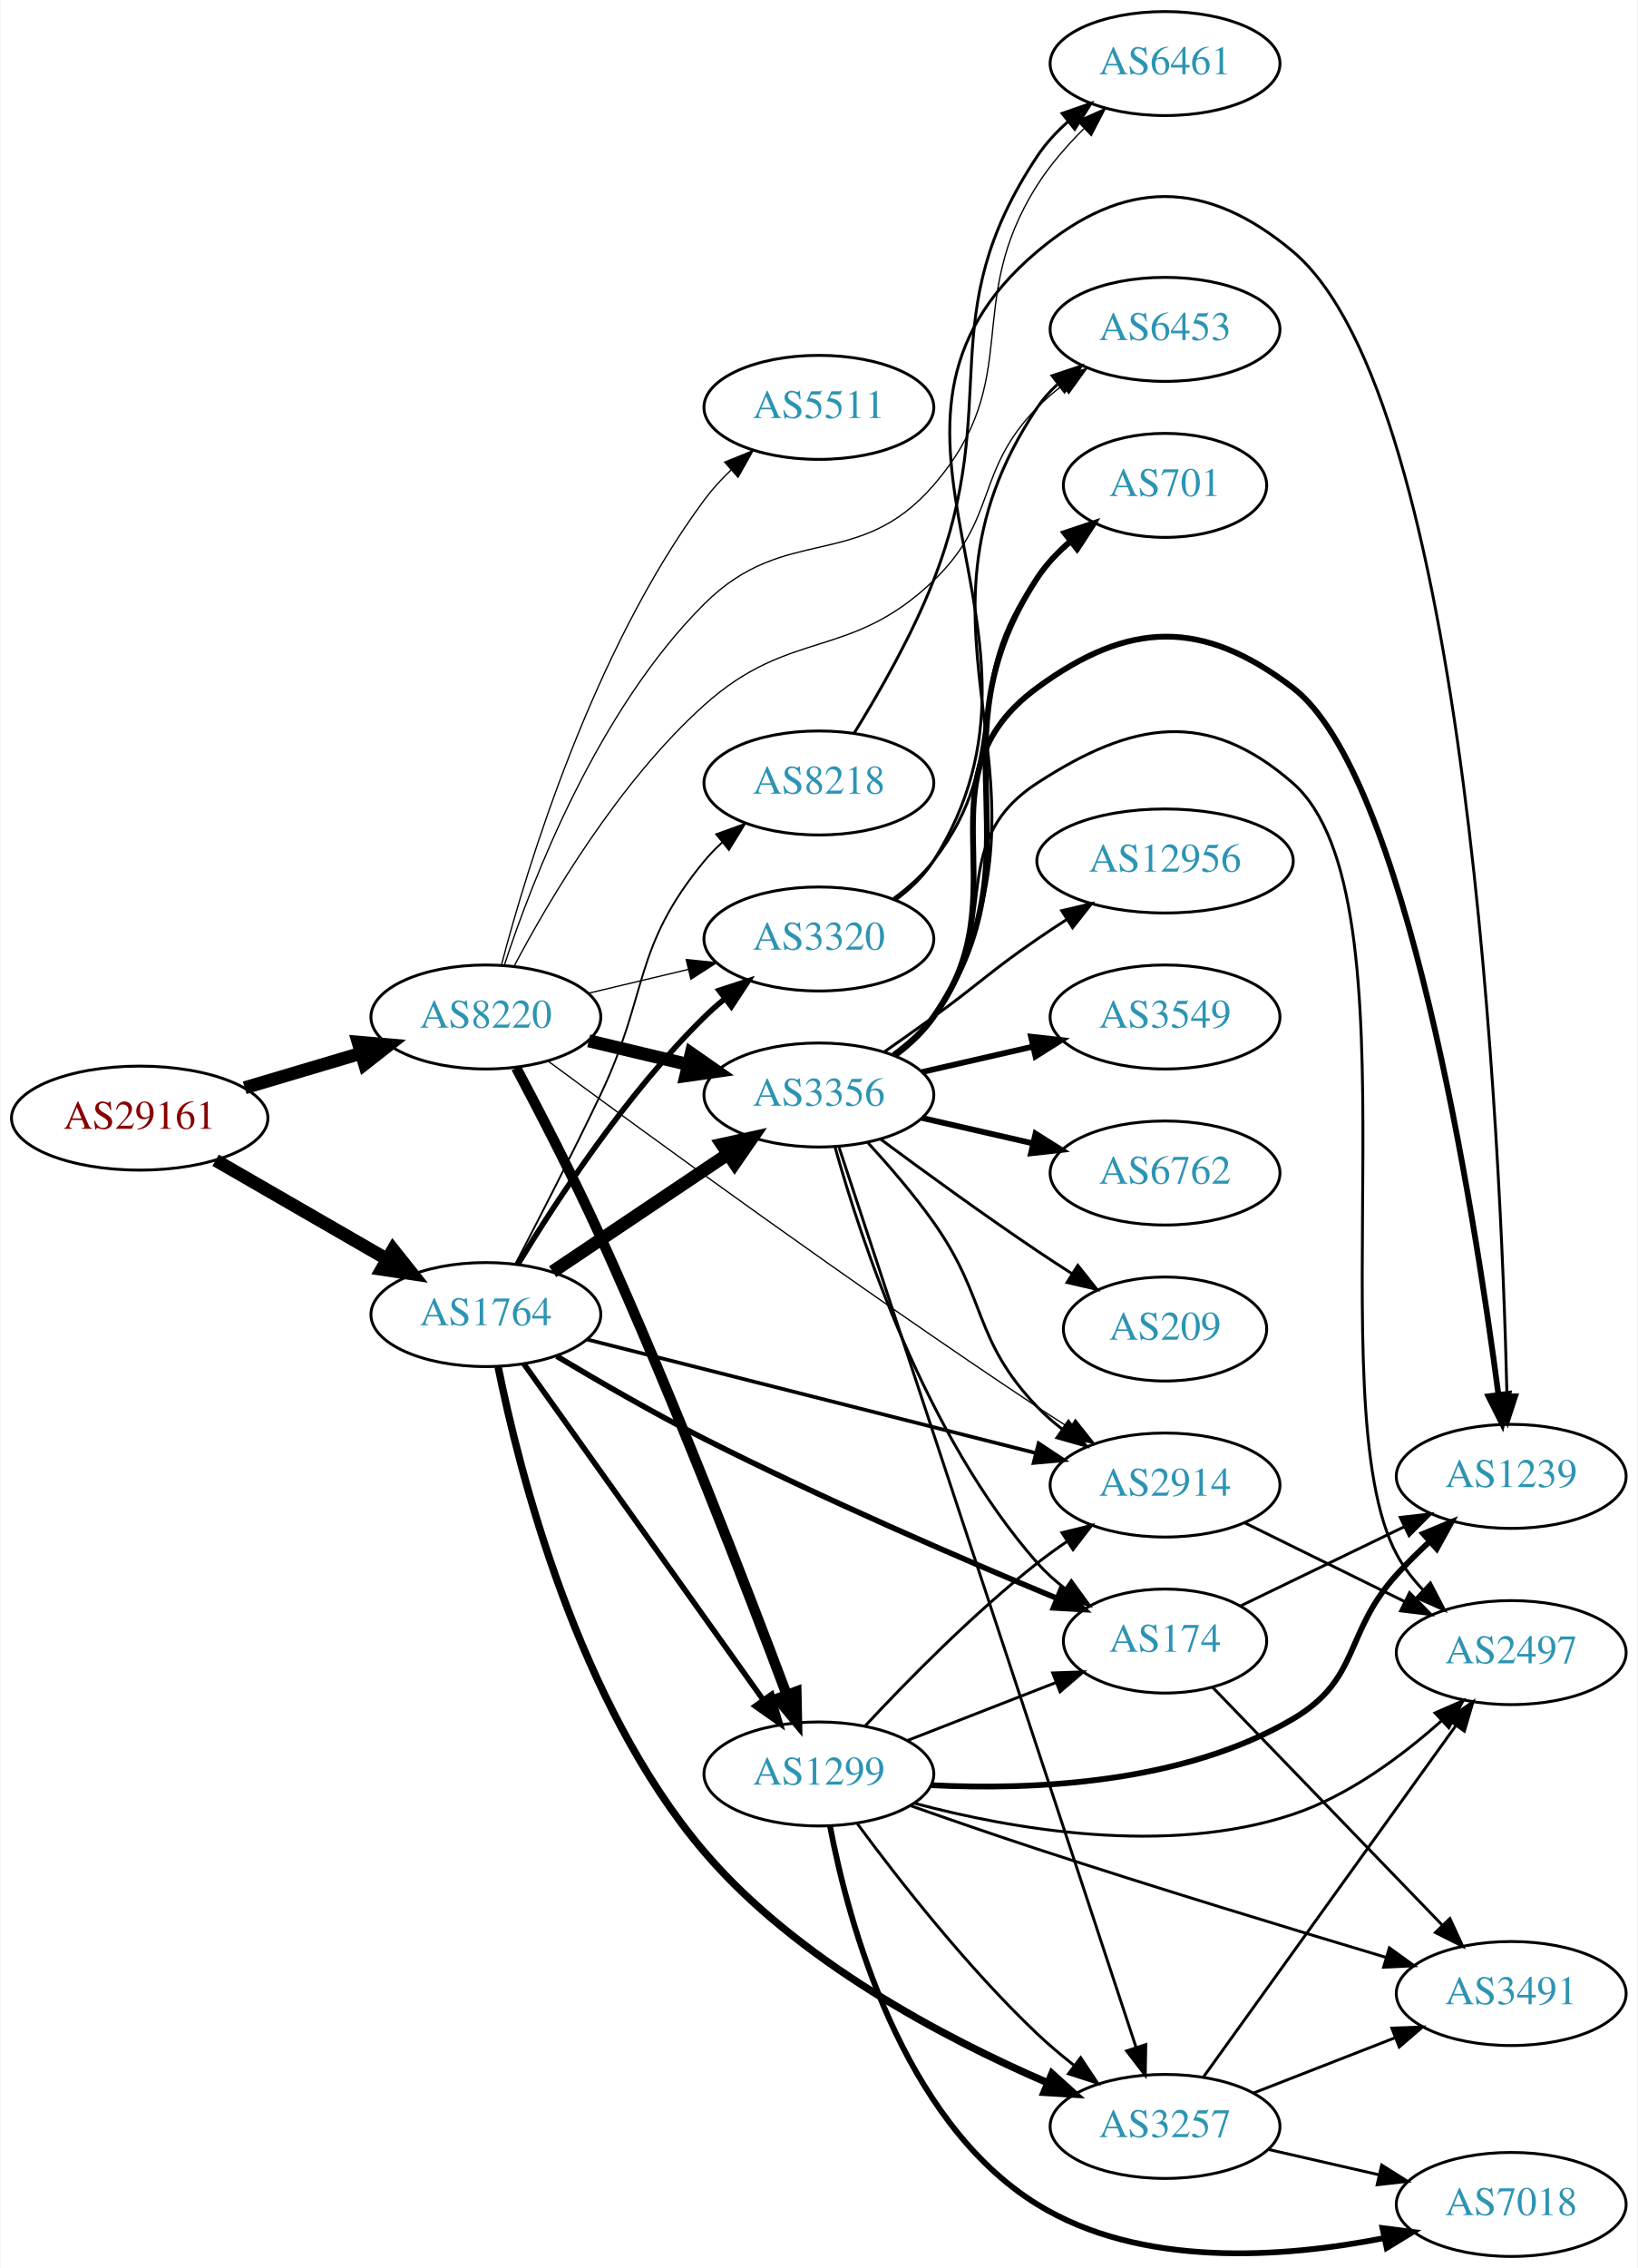
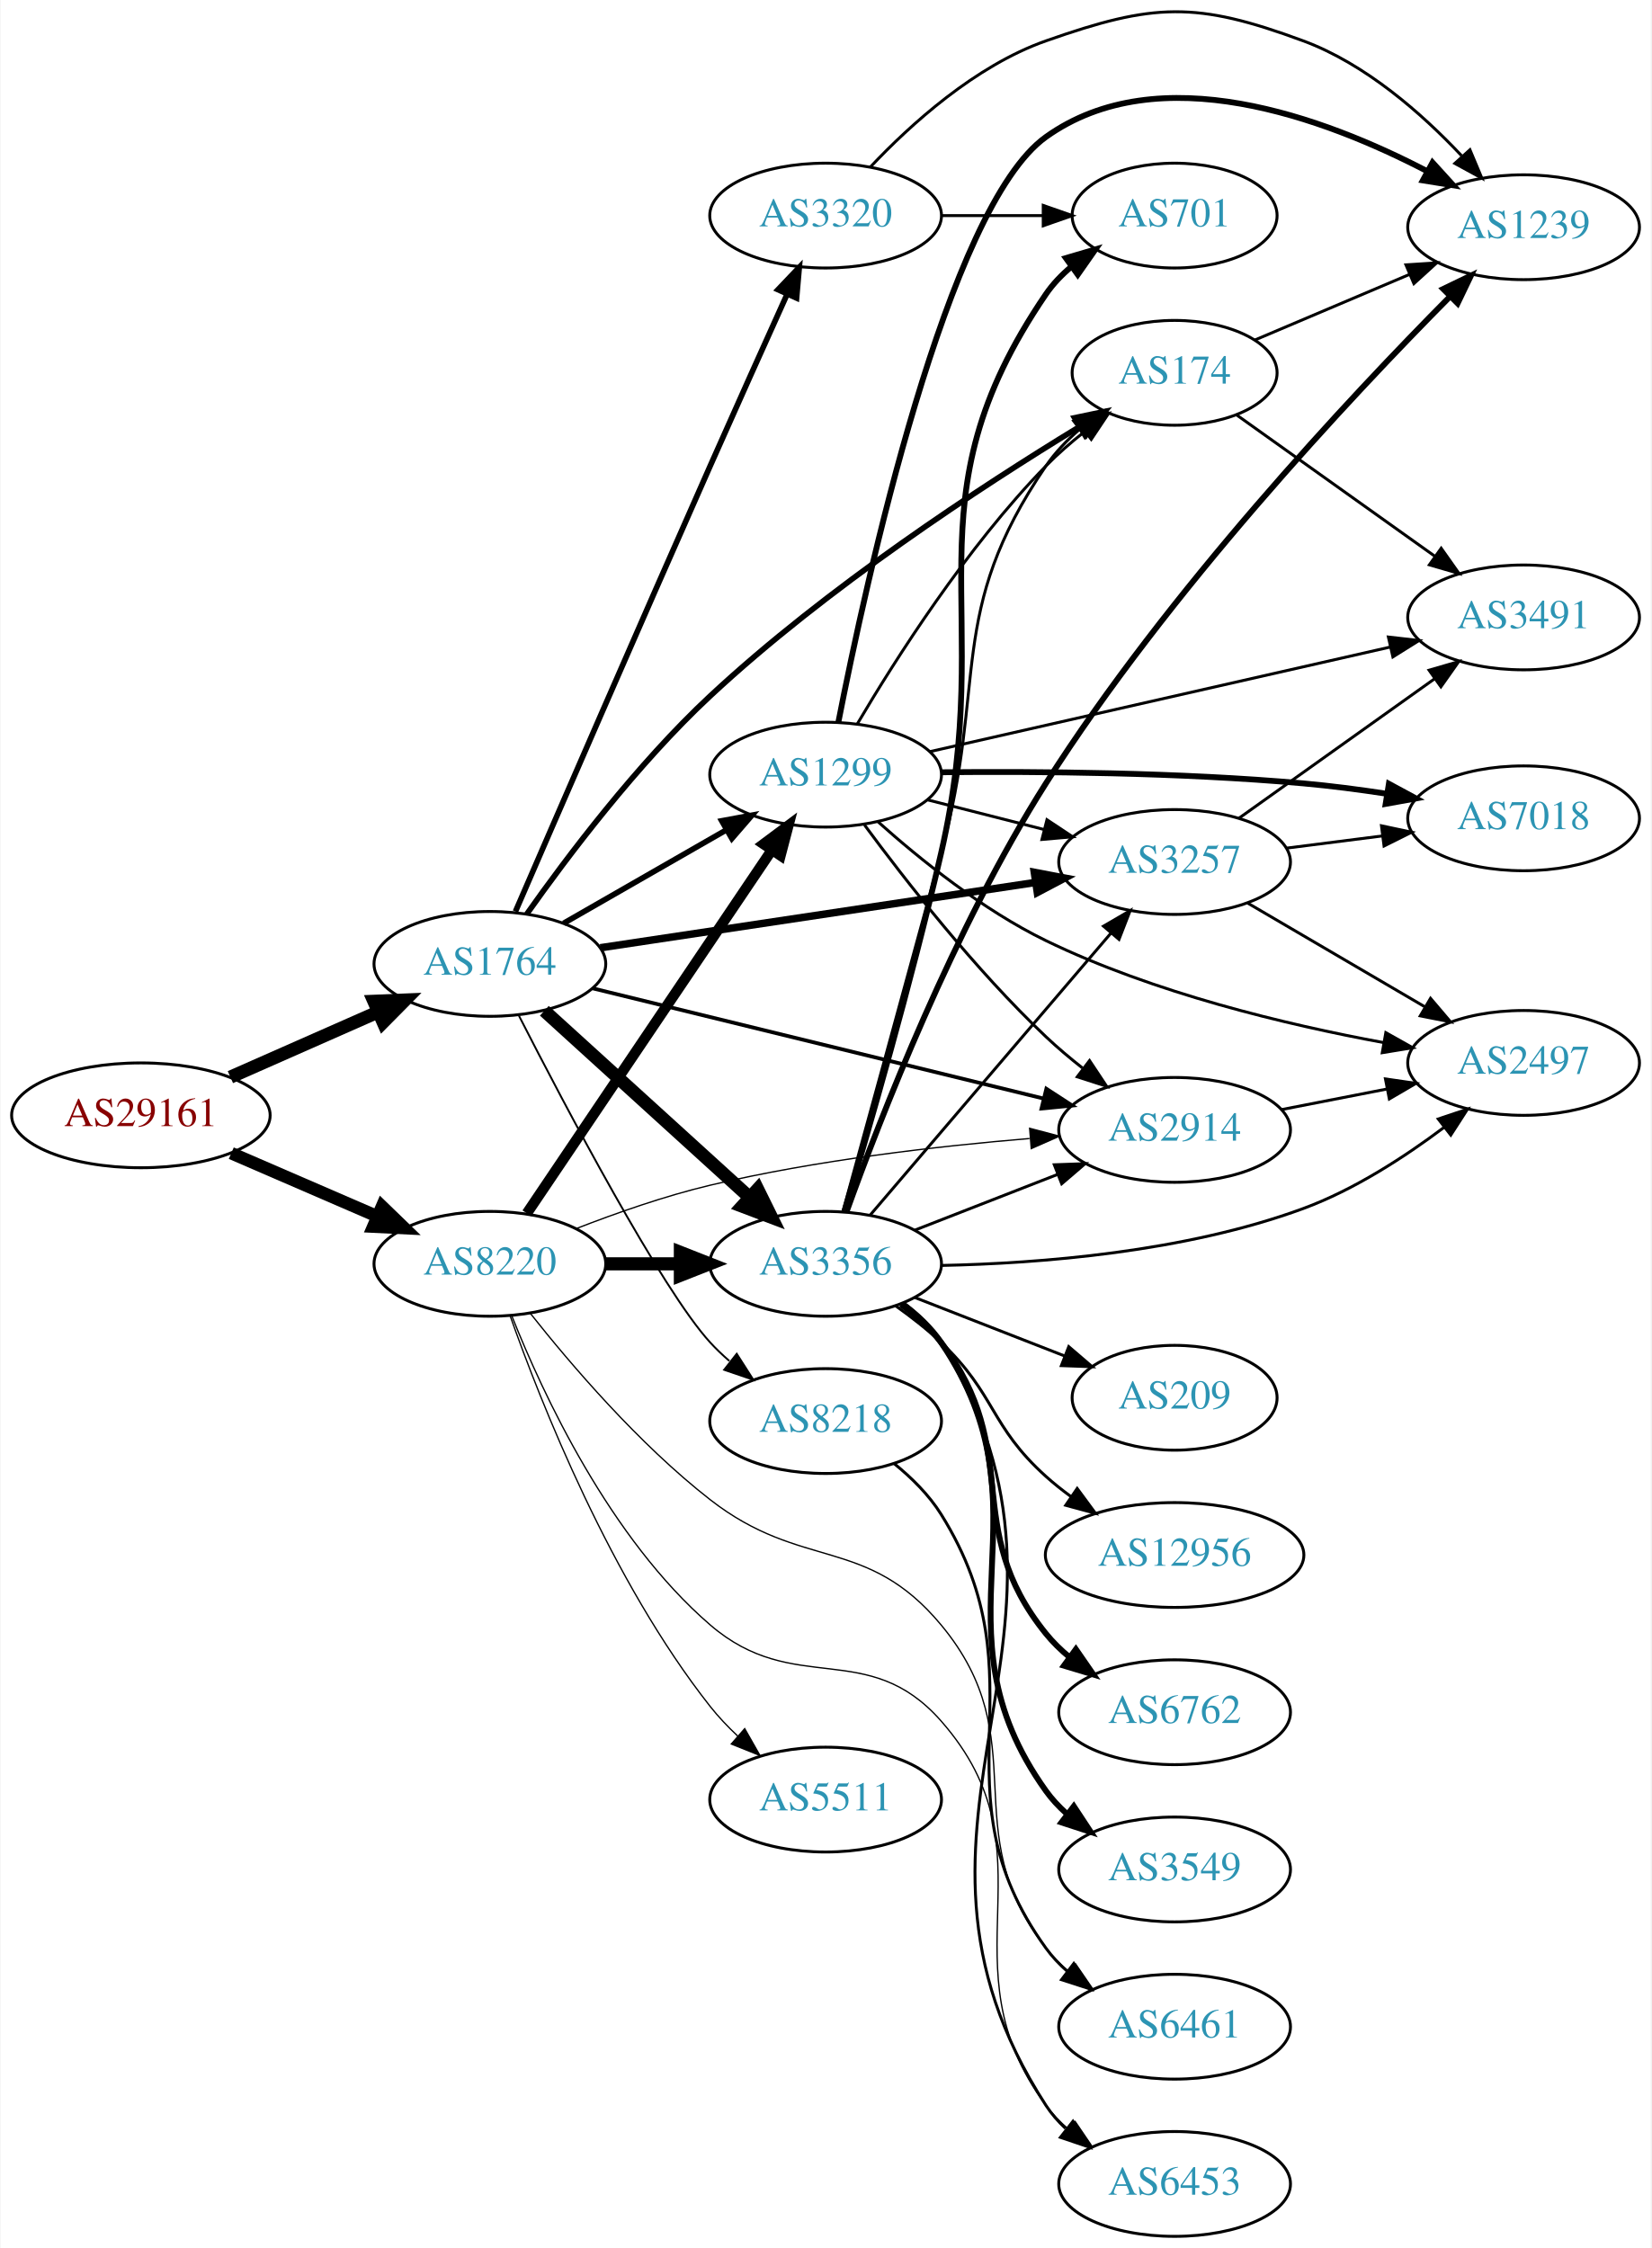
- <svg xmlns="http://www.w3.org/2000/svg" xmlns:xlink="http://www.w3.org/1999/xlink" width="567pt" height="785pt" viewBox="0.00 0.00 566.66 785.00">
-   <g id="graph0" class="graph" transform="scale(1 1) rotate(0) translate(4 781)">
-     <polygon fill="white" stroke="none" points="-4,4 -4,-781 562.663,-781 562.663,4 -4,4" />
+ <svg xmlns="http://www.w3.org/2000/svg" xmlns:xlink="http://www.w3.org/1999/xlink" width="567pt" height="772pt" viewBox="0.00 0.00 566.66 772.04">
+   <g id="graph0" class="graph" transform="scale(1 1) rotate(0) translate(4 768.041)">
+     <polygon fill="white" stroke="none" points="-4,4 -4,-768.041 562.663,-768.041 562.663,4 -4,4" />
    <g id="node1" class="node">
      <g id="a_node1">
        <a xlink:href="/asn/29161" xlink:title="AS29161 ~ Verbund Management Service GmbH [AT]">
-           <ellipse fill="#ffffff" stroke="black" cx="44.196" cy="-394" rx="44.393" ry="18" />
-           <text text-anchor="middle" x="44.196" y="-390.3" font-family="Times,serif" font-size="14.00" fill="#880000">AS29161</text>
+           <ellipse fill="#ffffff" stroke="black" cx="44.196" cy="-385" rx="44.393" ry="18" />
+           <text text-anchor="middle" x="44.196" y="-381.3" font-family="Times,serif" font-size="14.00" fill="#880000">AS29161</text>
        </a>
      </g>
    </g>
    <g id="node2" class="node">
      <g id="a_node2">
        <a xlink:href="/asn/1764" xlink:title="AS1764 ~ NEXTLAYER-AS [AT]">
-           <ellipse fill="#ffffff" stroke="black" cx="164.039" cy="-326" rx="39.794" ry="18" />
-           <text text-anchor="middle" x="164.039" y="-322.3" font-family="Times,serif" font-size="14.00" fill="#2c94b3">AS1764</text>
+           <ellipse fill="#ffffff" stroke="black" cx="164.039" cy="-437" rx="39.794" ry="18" />
+           <text text-anchor="middle" x="164.039" y="-433.3" font-family="Times,serif" font-size="14.00" fill="#2c94b3">AS1764</text>
        </a>
      </g>
    </g>
    <g id="edge1" class="edge">
-       <path fill="none" stroke="black" stroke-width="4.5" d="M70.476,-379.412C87.796,-369.418 110.947,-356.059 129.763,-345.201" />
-       <polygon fill="black" stroke="black" stroke-width="4.5" points="131.914,-348.507 138.607,-340.098 127.978,-341.686 131.914,-348.507" />
+       <path fill="none" stroke="black" stroke-width="4.5" d="M74.933,-398.122C90.322,-404.913 109.265,-413.271 125.637,-420.496" />
+       <polygon fill="black" stroke="black" stroke-width="4.5" points="124.196,-424.164 134.934,-424.598 127.375,-416.959 124.196,-424.164" />
    </g>
    <g id="node3" class="node">
      <g id="a_node3">
        <a xlink:href="/asn/8220" xlink:title="AS8220 ~ COLT [GB]">
-           <ellipse fill="#ffffff" stroke="black" cx="164.039" cy="-429" rx="39.794" ry="18" />
-           <text text-anchor="middle" x="164.039" y="-425.3" font-family="Times,serif" font-size="14.00" fill="#2c94b3">AS8220</text>
+           <ellipse fill="#ffffff" stroke="black" cx="164.039" cy="-334" rx="39.794" ry="18" />
+           <text text-anchor="middle" x="164.039" y="-330.3" font-family="Times,serif" font-size="14.00" fill="#2c94b3">AS8220</text>
        </a>
      </g>
    </g>
    <g id="edge2" class="edge">
-       <path fill="none" stroke="black" stroke-width="4.5" d="M80.553,-404.501C93.195,-408.256 107.569,-412.525 120.737,-416.436" />
-       <polygon fill="black" stroke="black" stroke-width="4.5" points="119.816,-420.27 130.523,-419.343 122.058,-412.721 119.816,-420.27" />
+       <path fill="none" stroke="black" stroke-width="4.304" d="M75.238,-371.999C90.515,-365.387 109.233,-357.286 125.456,-350.265" />
+       <polygon fill="black" stroke="black" stroke-width="4.304" points="126.993,-353.704 134.674,-346.276 124.001,-346.791 126.993,-353.704" />
    </g>
    <g id="node4" class="node">
      <g id="a_node4">
        <a xlink:href="/asn/2914" xlink:title="AS2914 ~ NTT America, Inc. [US]">
-           <ellipse fill="#ffffff" stroke="black" cx="399.174" cy="-267" rx="39.794" ry="18" />
-           <text text-anchor="middle" x="399.174" y="-263.3" font-family="Times,serif" font-size="14.00" fill="#2c94b3">AS2914</text>
+           <ellipse fill="#ffffff" stroke="black" cx="399.174" cy="-380" rx="39.794" ry="18" />
+           <text text-anchor="middle" x="399.174" y="-376.3" font-family="Times,serif" font-size="14.00" fill="#2c94b3">AS2914</text>
        </a>
      </g>
    </g>
    <g id="edge3" class="edge">
-       <path fill="none" stroke="black" stroke-width="1.286" d="M198.939,-317.421C240.032,-307.021 309.364,-289.475 354.444,-278.067" />
-       <polygon fill="black" stroke="black" stroke-width="1.286" points="355.398,-281.436 364.233,-275.589 353.68,-274.65 355.398,-281.436" />
+       <path fill="none" stroke="black" stroke-width="1.286" d="M199.439,-428.589C240.535,-418.542 309.356,-401.716 354.258,-390.737" />
+       <polygon fill="black" stroke="black" stroke-width="1.286" points="355.13,-394.127 364.013,-388.352 353.468,-387.327 355.13,-394.127" />
    </g>
    <g id="node5" class="node">
      <g id="a_node5">
        <a xlink:href="/asn/3356" xlink:title="AS3356 ~ Level 3 Parent, LLC [US]">
-           <ellipse fill="#ffffff" stroke="black" cx="279.332" cy="-402" rx="39.794" ry="18" />
-           <text text-anchor="middle" x="279.332" y="-398.3" font-family="Times,serif" font-size="14.00" fill="#2c94b3">AS3356</text>
+           <ellipse fill="#ffffff" stroke="black" cx="279.332" cy="-334" rx="39.794" ry="18" />
+           <text text-anchor="middle" x="279.332" y="-330.3" font-family="Times,serif" font-size="14.00" fill="#2c94b3">AS3356</text>
        </a>
      </g>
    </g>
    <g id="edge4" class="edge">
-       <path fill="none" stroke="black" stroke-width="4.5" d="M187.152,-340.834C204.463,-352.447 228.732,-368.727 247.88,-381.572" />
-       <polygon fill="black" stroke="black" stroke-width="4.5" points="245.776,-384.902 256.274,-387.203 250.163,-378.363 245.776,-384.902" />
+       <path fill="none" stroke="black" stroke-width="4.5" d="M182.741,-420.906C201.697,-403.672 231.93,-376.186 253.313,-356.745" />
+       <polygon fill="black" stroke="black" stroke-width="4.5" points="256.003,-359.621 260.754,-349.981 250.706,-353.794 256.003,-359.621" />
    </g>
    <g id="node6" class="node">
      <g id="a_node6">
-         <a xlink:href="/asn/3257" xlink:title="AS3257 ~ GTT [DE]">
-           <ellipse fill="#ffffff" stroke="black" cx="399.174" cy="-45" rx="39.794" ry="18" />
-           <text text-anchor="middle" x="399.174" y="-41.3" font-family="Times,serif" font-size="14.00" fill="#2c94b3">AS3257</text>
+         <a xlink:href="/asn/174" xlink:title="AS174 ~ Cogent Communications [US]">
+           <ellipse fill="#ffffff" stroke="black" cx="399.174" cy="-640" rx="35.194" ry="18" />
+           <text text-anchor="middle" x="399.174" y="-636.3" font-family="Times,serif" font-size="14.00" fill="#2c94b3">AS174</text>
        </a>
      </g>
    </g>
    <g id="edge5" class="edge">
-       <path fill="none" stroke="black" stroke-width="2.571" d="M168.289,-307.869C175.494,-272.106 195.765,-191.489 239.685,-140 271.845,-102.297 322.902,-75.504 358.34,-60.183" />
-       <polygon fill="black" stroke="black" stroke-width="2.571" points="360.031,-63.269 367.893,-56.167 357.318,-56.816 360.031,-63.269" />
+       <path fill="none" stroke="black" stroke-width="1.929" d="M176.719,-454.137C190.445,-473.568 214.554,-505.585 239.685,-529 279.674,-566.258 332.852,-600.994 366.301,-621.363" />
+       <polygon fill="black" stroke="black" stroke-width="1.929" points="364.813,-624.553 375.184,-626.718 368.427,-618.558 364.813,-624.553" />
    </g>
    <g id="node7" class="node">
      <g id="a_node7">
        <a xlink:href="/asn/1299" xlink:title="AS1299 ~ Telia Carrier [EU]">
-           <ellipse fill="#ffffff" stroke="black" cx="279.332" cy="-167" rx="39.794" ry="18" />
-           <text text-anchor="middle" x="279.332" y="-163.3" font-family="Times,serif" font-size="14.00" fill="#2c94b3">AS1299</text>
+           <ellipse fill="#ffffff" stroke="black" cx="279.332" cy="-502" rx="39.794" ry="18" />
+           <text text-anchor="middle" x="279.332" y="-498.3" font-family="Times,serif" font-size="14.00" fill="#2c94b3">AS1299</text>
        </a>
      </g>
    </g>
    <g id="edge6" class="edge">
-       <path fill="none" stroke="black" stroke-width="1.929" d="M177.163,-308.984C197.075,-281.039 236.815,-225.266 260.122,-192.556" />
-       <polygon fill="black" stroke="black" stroke-width="1.929" points="262.998,-194.551 265.951,-184.375 257.298,-190.489 262.998,-194.551" />
+       <path fill="none" stroke="black" stroke-width="1.929" d="M189.343,-450.944C205.621,-460.283 227.257,-472.697 245.119,-482.945" />
+       <polygon fill="black" stroke="black" stroke-width="1.929" points="243.652,-486.138 254.068,-488.079 247.136,-480.067 243.652,-486.138" />
    </g>
    <g id="node8" class="node">
      <g id="a_node8">
-         <a xlink:href="/asn/174" xlink:title="AS174 ~ Cogent Communications [US]">
-           <ellipse fill="#ffffff" stroke="black" cx="399.174" cy="-213" rx="35.194" ry="18" />
-           <text text-anchor="middle" x="399.174" y="-209.3" font-family="Times,serif" font-size="14.00" fill="#2c94b3">AS174</text>
+         <a xlink:href="/asn/3257" xlink:title="AS3257 ~ GTT [DE]">
+           <ellipse fill="#ffffff" stroke="black" cx="399.174" cy="-472" rx="39.794" ry="18" />
+           <text text-anchor="middle" x="399.174" y="-468.3" font-family="Times,serif" font-size="14.00" fill="#2c94b3">AS3257</text>
        </a>
      </g>
    </g>
    <g id="edge7" class="edge">
-       <path fill="none" stroke="black" stroke-width="1.929" d="M188.551,-311.593C203.074,-302.912 222.211,-291.86 239.685,-283 280.653,-262.228 329.138,-241.33 361.596,-227.848" />
-       <polygon fill="black" stroke="black" stroke-width="1.929" points="363.222,-230.963 371.128,-223.91 360.549,-224.493 363.222,-230.963" />
+       <path fill="none" stroke="black" stroke-width="2.571" d="M201.98,-442.546C242.394,-448.613 307.268,-458.353 351.253,-464.956" />
+       <polygon fill="black" stroke="black" stroke-width="2.571" points="350.997,-468.457 361.406,-466.48 352.036,-461.534 350.997,-468.457" />
    </g>
    <g id="node9" class="node">
      <g id="a_node9">
-         <a xlink:href="/asn/3320" xlink:title="AS3320 ~ DTAG [DE]">
-           <ellipse fill="#ffffff" stroke="black" cx="279.332" cy="-456" rx="39.794" ry="18" />
-           <text text-anchor="middle" x="279.332" y="-452.3" font-family="Times,serif" font-size="14.00" fill="#2c94b3">AS3320</text>
+         <a xlink:href="/asn/8218" xlink:title="AS8218 ~ legacy Neotelecoms [FR]">
+           <ellipse fill="#ffffff" stroke="black" cx="279.332" cy="-280" rx="39.794" ry="18" />
+           <text text-anchor="middle" x="279.332" y="-276.3" font-family="Times,serif" font-size="14.00" fill="#2c94b3">AS8218</text>
        </a>
      </g>
    </g>
    <g id="edge8" class="edge">
-       <path fill="none" stroke="black" stroke-width="1.929" d="M175.125,-343.391C188.21,-365.031 212.594,-402.374 239.685,-429 241.819,-431.098 244.132,-433.147 246.529,-435.119" />
-       <polygon fill="black" stroke="black" stroke-width="1.929" points="244.793,-438.197 254.866,-441.483 249.041,-432.633 244.793,-438.197" />
+       <path fill="none" stroke="black" stroke-width="0.643" d="M174.037,-419.17C189.96,-388.014 222.994,-325.24 239.685,-307 241.705,-304.792 243.937,-302.665 246.278,-300.639" />
+       <polygon fill="black" stroke="black" stroke-width="0.643" points="248.807,-303.104 254.513,-294.177 244.485,-297.597 248.807,-303.104" />
    </g>
    <g id="node10" class="node">
      <g id="a_node10">
-         <a xlink:href="/asn/8218" xlink:title="AS8218 ~ legacy Neotelecoms [FR]">
-           <ellipse fill="#ffffff" stroke="black" cx="279.332" cy="-510" rx="39.794" ry="18" />
-           <text text-anchor="middle" x="279.332" y="-506.3" font-family="Times,serif" font-size="14.00" fill="#2c94b3">AS8218</text>
+         <a xlink:href="/asn/3320" xlink:title="AS3320 ~ DTAG [DE]">
+           <ellipse fill="#ffffff" stroke="black" cx="279.332" cy="-694" rx="39.794" ry="18" />
+           <text text-anchor="middle" x="279.332" y="-690.3" font-family="Times,serif" font-size="14.00" fill="#2c94b3">AS3320</text>
        </a>
      </g>
    </g>
    <g id="edge9" class="edge">
-       <path fill="none" stroke="black" stroke-width="0.643" d="M174.361,-343.683C182.358,-359.003 194.077,-381.819 203.685,-402 220.619,-437.57 214.621,-452.606 239.685,-483 241.54,-485.25 243.627,-487.396 245.846,-489.424" />
-       <polygon fill="black" stroke="black" stroke-width="0.643" points="243.782,-492.256 253.751,-495.844 248.195,-486.823 243.782,-492.256" />
+       <path fill="none" stroke="black" stroke-width="1.929" d="M172.821,-455C186.325,-486.198 215.022,-552.319 239.685,-608 248.441,-627.767 258.449,-650.029 266.087,-666.95" />
+       <polygon fill="black" stroke="black" stroke-width="1.929" points="262.975,-668.564 270.282,-676.236 269.354,-665.682 262.975,-668.564" />
    </g>
    <g id="edge41" class="edge">
-       <path fill="none" stroke="black" stroke-width="0.45" d="M185.531,-413.772C220.028,-388.29 292.096,-335.698 354.978,-294 358.544,-291.636 362.304,-289.201 366.058,-286.806" />
-       <polygon fill="black" stroke="black" stroke-width="0.45" points="368.124,-289.642 374.713,-281.345 364.388,-283.722 368.124,-289.642" />
+       <path fill="none" stroke="black" stroke-width="0.45" d="M193.64,-346.078C207.347,-351.416 224.132,-357.306 239.685,-361 275.9,-369.601 317.742,-374.407 349.337,-377.033" />
+       <polygon fill="black" stroke="black" stroke-width="0.45" points="349.393,-380.548 359.636,-377.842 349.941,-373.569 349.393,-380.548" />
+     </g>
+     <g id="edge37" class="edge">
+       <path fill="none" stroke="black" stroke-width="4.5" d="M203.711,-334C211.914,-334 220.678,-334 229.21,-334" />
+       <polygon fill="black" stroke="black" stroke-width="4.5" points="229.449,-337.938 239.449,-334 229.449,-330.063 229.449,-337.938" />
    </g>
    <g id="edge39" class="edge">
-       <path fill="none" stroke="black" stroke-width="4.5" d="M199.646,-420.752C210.517,-418.162 222.671,-415.265 234.114,-412.538" />
-       <polygon fill="black" stroke="black" stroke-width="4.5" points="235.122,-416.346 243.936,-410.197 233.296,-408.685 235.122,-416.346" />
-     </g>
-     <g id="edge40" class="edge">
-       <path fill="none" stroke="black" stroke-width="3.6" d="M174.548,-411.404C182.662,-396.138 194.448,-373.354 203.685,-353 228.856,-297.538 254.504,-230.961 268.209,-194.399" />
-       <polygon fill="black" stroke="black" stroke-width="3.6" points="271.531,-195.51 271.748,-184.917 264.972,-193.062 271.531,-195.51" />
-     </g>
-     <g id="edge43" class="edge">
-       <path fill="none" stroke="black" stroke-width="0.45" d="M199.646,-437.248C210.517,-439.838 222.671,-442.735 234.114,-445.462" />
-       <polygon fill="black" stroke="black" stroke-width="0.45" points="233.397,-448.889 243.936,-447.803 235.02,-442.08 233.397,-448.889" />
-     </g>
-     <g id="node14" class="node">
-       <g id="a_node14">
+       <path fill="none" stroke="black" stroke-width="3.6" d="M176.736,-351.346C196.665,-380.898 237.309,-441.168 260.698,-475.852" />
+       <polygon fill="black" stroke="black" stroke-width="3.6" points="258.035,-478.162 266.528,-484.496 263.839,-474.249 258.035,-478.162" />
+     </g>
+     <g id="node15" class="node">
+       <g id="a_node15">
        <a xlink:href="/asn/6453" xlink:title="AS6453 ~ TATA COMMUNICATIONS (AMERICA) INC [US]">
-           <ellipse fill="#ffffff" stroke="black" cx="399.174" cy="-667" rx="39.794" ry="18" />
-           <text text-anchor="middle" x="399.174" y="-663.3" font-family="Times,serif" font-size="14.00" fill="#2c94b3">AS6453</text>
+           <ellipse fill="#ffffff" stroke="black" cx="399.174" cy="-18" rx="39.794" ry="18" />
+           <text text-anchor="middle" x="399.174" y="-14.3" font-family="Times,serif" font-size="14.00" fill="#2c94b3">AS6453</text>
        </a>
      </g>
    </g>
    <g id="edge38" class="edge">
-       <path fill="none" stroke="black" stroke-width="0.45" d="M173.814,-446.593C186.018,-469.671 210.001,-510.357 239.685,-537 269.52,-563.778 290.02,-552.276 318.978,-580 341.441,-601.506 333.189,-617.811 354.978,-640 357.611,-642.682 360.561,-645.217 363.649,-647.581" />
-       <polygon fill="black" stroke="black" stroke-width="0.45" points="361.821,-650.573 372.026,-653.42 365.824,-644.83 361.821,-650.573" />
+       <path fill="none" stroke="black" stroke-width="0.45" d="M171.637,-315.955C182.189,-289.391 205.243,-239.703 239.685,-210 268.592,-185.071 293.77,-205.664 318.978,-177 359.136,-131.337 318.702,-93.804 354.978,-45 357.22,-41.983 359.909,-39.224 362.833,-36.72" />
+       <polygon fill="black" stroke="black" stroke-width="0.45" points="365.028,-39.45 370.981,-30.686 360.862,-33.825 365.028,-39.45" />
    </g>
    <g id="node21" class="node">
      <g id="a_node21">
        <a xlink:href="/asn/6461" xlink:title="AS6461 ~ Zayo Bandwidth [US]">
-           <ellipse fill="#ffffff" stroke="black" cx="399.174" cy="-759" rx="39.794" ry="18" />
-           <text text-anchor="middle" x="399.174" y="-755.3" font-family="Times,serif" font-size="14.00" fill="#2c94b3">AS6461</text>
+           <ellipse fill="#ffffff" stroke="black" cx="399.174" cy="-72" rx="39.794" ry="18" />
+           <text text-anchor="middle" x="399.174" y="-68.3" font-family="Times,serif" font-size="14.00" fill="#2c94b3">AS6461</text>
        </a>
      </g>
    </g>
    <g id="edge42" class="edge">
-       <path fill="none" stroke="black" stroke-width="0.45" d="M170.452,-446.983C180.098,-476.407 202.781,-535.239 239.685,-572 267.793,-599.999 293.015,-583.002 318.978,-613 350.988,-649.985 328.734,-675.724 354.978,-717 359.398,-723.951 365.186,-730.6 371.082,-736.475" />
-       <polygon fill="black" stroke="black" stroke-width="0.45" points="368.832,-739.164 378.514,-743.467 373.629,-734.065 368.832,-739.164" />
+       <path fill="none" stroke="black" stroke-width="0.45" d="M177.953,-316.955C191.842,-299.413 215.241,-272.032 239.685,-253 271.318,-228.371 293.344,-240.823 318.978,-210 352.141,-170.125 323.062,-139.879 354.978,-99 357.291,-96.037 360.027,-93.314 362.981,-90.833" />
+       <polygon fill="black" stroke="black" stroke-width="0.45" points="365.174,-93.565 371.17,-84.83 361.036,-87.919 365.174,-93.565" />
    </g>
    <g id="node22" class="node">
      <g id="a_node22">
        <a xlink:href="/asn/5511" xlink:title="AS5511 ~ Orange S.A. [FR]">
-           <ellipse fill="#ffffff" stroke="black" cx="279.332" cy="-640" rx="39.794" ry="18" />
-           <text text-anchor="middle" x="279.332" y="-636.3" font-family="Times,serif" font-size="14.00" fill="#2c94b3">AS5511</text>
-         </a>
-       </g>
-     </g>
-     <g id="edge37" class="edge">
-       <path fill="none" stroke="black" stroke-width="0.45" d="M169.421,-446.96C178.349,-480.942 201.126,-555.902 239.685,-608 242.381,-611.643 245.578,-615.127 248.961,-618.367" />
-       <polygon fill="black" stroke="black" stroke-width="0.45" points="246.719,-621.056 256.539,-625.033 251.343,-615.801 246.719,-621.056" />
+           <ellipse fill="#ffffff" stroke="black" cx="279.332" cy="-150" rx="39.794" ry="18" />
+           <text text-anchor="middle" x="279.332" y="-146.3" font-family="Times,serif" font-size="14.00" fill="#2c94b3">AS5511</text>
+         </a>
+       </g>
+     </g>
+     <g id="edge40" class="edge">
+       <path fill="none" stroke="black" stroke-width="0.45" d="M170.964,-316.233C181.501,-286.374 205.638,-225.165 239.685,-182 242.492,-178.441 245.754,-175.007 249.171,-171.794" />
+       <polygon fill="black" stroke="black" stroke-width="0.45" points="251.549,-174.364 256.781,-165.151 246.946,-169.091 251.549,-174.364" />
    </g>
    <g id="node11" class="node">
      <g id="a_node11">
        <a xlink:href="/asn/2497" xlink:title="AS2497 ~ Internet Initiative Japan Inc. [JP]">
-           <ellipse fill="#ffffff" stroke="black" cx="519.017" cy="-209" rx="39.794" ry="18" />
-           <text text-anchor="middle" x="519.017" y="-205.3" font-family="Times,serif" font-size="14.00" fill="#2c94b3">AS2497</text>
-         </a>
-       </g>
-     </g>
-     <g id="edge31" class="edge">
-       <path fill="none" stroke="black" d="M426.62,-253.984C443.032,-245.906 464.331,-235.423 482.239,-226.609" />
-       <polygon fill="black" stroke="black" points="483.825,-229.73 491.251,-222.174 480.733,-223.449 483.825,-229.73" />
+           <ellipse fill="#ffffff" stroke="black" cx="519.017" cy="-403" rx="39.794" ry="18" />
+           <text text-anchor="middle" x="519.017" y="-399.3" font-family="Times,serif" font-size="14.00" fill="#2c94b3">AS2497</text>
+         </a>
+       </g>
    </g>
    <g id="edge21" class="edge">
-       <path fill="none" stroke="black" d="M296.246,-385.549C303.584,-377.559 312.159,-367.622 318.978,-358 337.849,-331.373 332.441,-317.604 354.978,-294 357.574,-291.282 360.498,-288.722 363.57,-286.342" />
-       <polygon fill="black" stroke="black" points="365.748,-289.09 371.925,-280.482 361.728,-283.359 365.748,-289.09" />
-     </g>
-     <g id="edge20" class="edge">
-       <path fill="none" stroke="black" d="M286.337,-383.806C305.61,-325.42 365.981,-142.529 389.07,-72.581" />
-       <polygon fill="black" stroke="black" points="392.509,-73.327 392.32,-62.734 385.862,-71.133 392.509,-73.327" />
-     </g>
-     <g id="edge23" class="edge">
-       <path fill="none" stroke="black" d="M284.904,-384.054C293.81,-352.005 316.094,-284.158 354.978,-240 357.805,-236.789 361.107,-233.828 364.602,-231.136" />
-       <polygon fill="black" stroke="black" points="366.736,-233.916 372.977,-225.355 362.759,-228.155 366.736,-233.916" />
-     </g>
-     <g id="edge17" class="edge">
-       <path fill="none" stroke="black" d="M304.912,-416.156C310.007,-419.872 315.02,-424.201 318.978,-429 344.043,-459.394 321.945,-488.533 354.978,-510 387.919,-531.407 413.793,-535.857 443.37,-510 488.445,-470.595 451.107,-295.779 479.37,-243 481.725,-238.603 484.89,-234.507 488.399,-230.79" />
-       <polygon fill="black" stroke="black" points="491.04,-233.112 495.94,-223.718 486.251,-228.006 491.04,-233.112" />
+       <path fill="none" stroke="black" d="M435.851,-386.963C447.282,-389.194 460.104,-391.697 472.158,-394.049" />
+       <polygon fill="black" stroke="black" points="471.57,-397.501 482.055,-395.981 472.911,-390.63 471.57,-397.501" />
+     </g>
+     <g id="edge18" class="edge">
+       <path fill="none" stroke="black" d="M310.068,-345.608C324.862,-351.382 342.939,-358.439 358.861,-364.654" />
+       <polygon fill="black" stroke="black" points="357.859,-368.02 368.447,-368.396 360.404,-361.499 357.859,-368.02" />
+     </g>
+     <g id="edge16" class="edge">
+       <path fill="none" stroke="black" d="M285.23,-351.802C292.585,-378.542 306.904,-430.673 318.978,-475 335.072,-534.086 320.462,-557.416 354.978,-608 358.134,-612.626 362.184,-616.841 366.535,-620.584" />
+       <polygon fill="black" stroke="black" points="364.513,-623.445 374.563,-626.798 368.798,-617.909 364.513,-623.445" />
+     </g>
+     <g id="edge19" class="edge">
+       <path fill="none" stroke="black" d="M294.546,-350.646C315.161,-374.787 353.488,-419.67 377.31,-447.567" />
+       <polygon fill="black" stroke="black" points="374.754,-449.963 383.909,-455.295 380.077,-445.417 374.754,-449.963" />
+     </g>
+     <g id="edge10" class="edge">
+       <path fill="none" stroke="black" d="M319.069,-333.443C352.87,-334.132 402.727,-338.021 443.37,-353 460.823,-359.432 478.214,-370.721 491.813,-380.947" />
+       <polygon fill="black" stroke="black" points="489.714,-383.748 499.757,-387.123 494.011,-378.222 489.714,-383.748" />
+     </g>
+     <g id="node12" class="node">
+       <g id="a_node12">
+         <a xlink:href="/asn/6762" xlink:title="AS6762 ~ TELECOM ITALIA SPARKLE S.p.A. [IT]">
+           <ellipse fill="#ffffff" stroke="black" cx="399.174" cy="-180" rx="39.794" ry="18" />
+           <text text-anchor="middle" x="399.174" y="-176.3" font-family="Times,serif" font-size="14.00" fill="#2c94b3">AS6762</text>
+         </a>
+       </g>
+     </g>
+     <g id="edge11" class="edge">
+       <path fill="none" stroke="black" stroke-width="2" d="M305.175,-320.052C310.255,-316.326 315.197,-311.94 318.978,-307 347.688,-269.489 325.318,-243.764 354.978,-207 357.338,-204.075 360.105,-201.377 363.079,-198.911" />
+       <polygon fill="black" stroke="black" stroke-width="2" points="365.271,-201.644 371.296,-192.93 361.151,-195.985 365.271,-201.644" />
+     </g>
+     <g id="node13" class="node">
+       <g id="a_node13">
+         <a xlink:href="/asn/3549" xlink:title="AS3549 ~ Level 3 Parent, LLC [US]">
+           <ellipse fill="#ffffff" stroke="black" cx="399.174" cy="-126" rx="39.794" ry="18" />
+           <text text-anchor="middle" x="399.174" y="-122.3" font-family="Times,serif" font-size="14.00" fill="#2c94b3">AS3549</text>
+         </a>
+       </g>
+     </g>
+     <g id="edge12" class="edge">
+       <path fill="none" stroke="black" stroke-width="2" d="M305.609,-320.365C310.667,-316.622 315.49,-312.15 318.978,-307 358.394,-248.802 314.086,-210.171 354.978,-153 356.985,-150.195 359.382,-147.617 362.005,-145.264" />
+       <polygon fill="black" stroke="black" stroke-width="2" points="364.558,-147.719 370.385,-138.87 360.312,-142.154 364.558,-147.719" />
+     </g>
+     <g id="node14" class="node">
+       <g id="a_node14">
+         <a xlink:href="/asn/701" xlink:title="AS701 ~ UUNET [US]">
+           <ellipse fill="#ffffff" stroke="black" cx="399.174" cy="-694" rx="35.194" ry="18" />
+           <text text-anchor="middle" x="399.174" y="-690.3" font-family="Times,serif" font-size="14.00" fill="#2c94b3">AS701</text>
+         </a>
+       </g>
    </g>
    <g id="edge13" class="edge">
-       <path fill="none" stroke="black" d="M305.843,-415.482C310.889,-419.232 315.648,-423.746 318.978,-429 369.913,-509.349 302.005,-560.981 354.978,-640 356.899,-642.865 359.237,-645.483 361.82,-647.864" />
-       <polygon fill="black" stroke="black" points="360.086,-650.948 370.136,-654.302 364.371,-645.413 360.086,-650.948" />
-     </g>
-     <g id="node15" class="node">
-       <g id="a_node15">
-         <a xlink:href="/asn/701" xlink:title="AS701 ~ UUNET [US]">
-           <ellipse fill="#ffffff" stroke="black" cx="399.174" cy="-613" rx="35.194" ry="18" />
-           <text text-anchor="middle" x="399.174" y="-609.3" font-family="Times,serif" font-size="14.00" fill="#2c94b3">AS701</text>
-         </a>
-       </g>
+       <path fill="none" stroke="black" stroke-width="2" d="M285.816,-352.131C293.782,-378.857 308.721,-430.479 318.978,-475 338.47,-559.604 306.045,-595.283 354.978,-667 357.389,-670.534 360.432,-673.696 363.781,-676.502" />
+       <polygon fill="black" stroke="black" stroke-width="2" points="361.835,-679.413 371.998,-682.405 365.919,-673.728 361.835,-679.413" />
    </g>
    <g id="edge14" class="edge">
-       <path fill="none" stroke="black" stroke-width="2" d="M305.598,-415.643C310.656,-419.385 315.482,-423.855 318.978,-429 357.993,-486.425 316.765,-523.039 354.978,-581 358.06,-585.675 362.071,-589.917 366.405,-593.671" />
-       <polygon fill="black" stroke="black" stroke-width="2" points="364.378,-596.528 374.425,-599.891 368.668,-590.997 364.378,-596.528" />
+       <path fill="none" stroke="black" d="M305.97,-320.597C311.009,-316.843 315.733,-312.307 318.978,-307 380.29,-206.72 291.12,-143.679 354.978,-45 356.852,-42.104 359.157,-39.464 361.719,-37.069" />
+       <polygon fill="black" stroke="black" points="364.269,-39.519 370,-30.608 359.963,-34 364.269,-39.519" />
    </g>
    <g id="node16" class="node">
      <g id="a_node16">
-         <a xlink:href="/asn/3549" xlink:title="AS3549 ~ Level 3 Parent, LLC [US]">
-           <ellipse fill="#ffffff" stroke="black" cx="399.174" cy="-429" rx="39.794" ry="18" />
-           <text text-anchor="middle" x="399.174" y="-425.3" font-family="Times,serif" font-size="14.00" fill="#2c94b3">AS3549</text>
+         <a xlink:href="/asn/1239" xlink:title="AS1239 ~ Sprint [US]">
+           <ellipse fill="#ffffff" stroke="black" cx="519.017" cy="-690" rx="39.794" ry="18" />
+           <text text-anchor="middle" x="519.017" y="-686.3" font-family="Times,serif" font-size="14.00" fill="#2c94b3">AS1239</text>
        </a>
      </g>
    </g>
    <g id="edge15" class="edge">
-       <path fill="none" stroke="black" stroke-width="2" d="M315.051,-409.955C327.051,-412.704 340.672,-415.825 353.364,-418.733" />
-       <polygon fill="black" stroke="black" stroke-width="2" points="352.767,-422.187 363.296,-421.009 354.33,-415.364 352.767,-422.187" />
+       <path fill="none" stroke="black" stroke-width="2" d="M286.628,-352.178C297.889,-383.505 323.294,-449.1 354.978,-499 396.692,-564.698 459.501,-631.638 493.706,-666.147" />
+       <polygon fill="black" stroke="black" stroke-width="2" points="491.412,-668.803 500.955,-673.406 496.365,-663.857 491.412,-668.803" />
    </g>
    <g id="node17" class="node">
      <g id="a_node17">
-         <a xlink:href="/asn/6762" xlink:title="AS6762 ~ TELECOM ITALIA SPARKLE S.p.A. [IT]">
-           <ellipse fill="#ffffff" stroke="black" cx="399.174" cy="-375" rx="39.794" ry="18" />
-           <text text-anchor="middle" x="399.174" y="-371.3" font-family="Times,serif" font-size="14.00" fill="#2c94b3">AS6762</text>
-         </a>
-       </g>
-     </g>
-     <g id="edge16" class="edge">
-       <path fill="none" stroke="black" stroke-width="2" d="M315.051,-394.045C327.051,-391.296 340.672,-388.175 353.364,-385.267" />
-       <polygon fill="black" stroke="black" stroke-width="2" points="354.33,-388.636 363.296,-382.991 352.767,-381.813 354.33,-388.636" />
+         <a xlink:href="/asn/209" xlink:title="AS209 ~ CenturyLink Communications, LLC [US]">
+           <ellipse fill="#ffffff" stroke="black" cx="399.174" cy="-288" rx="35.194" ry="18" />
+           <text text-anchor="middle" x="399.174" y="-284.3" font-family="Times,serif" font-size="14.00" fill="#2c94b3">AS209</text>
+         </a>
+       </g>
+     </g>
+     <g id="edge17" class="edge">
+       <path fill="none" stroke="black" d="M310.068,-322.392C325.685,-316.296 344.962,-308.771 361.499,-302.316" />
+       <polygon fill="black" stroke="black" points="362.828,-305.555 370.87,-298.658 360.282,-299.034 362.828,-305.555" />
    </g>
    <g id="node18" class="node">
      <g id="a_node18">
-         <a xlink:href="/asn/1239" xlink:title="AS1239 ~ Sprint [US]">
-           <ellipse fill="#ffffff" stroke="black" cx="519.017" cy="-270" rx="39.794" ry="18" />
-           <text text-anchor="middle" x="519.017" y="-266.3" font-family="Times,serif" font-size="14.00" fill="#2c94b3">AS1239</text>
-         </a>
-       </g>
-     </g>
-     <g id="edge18" class="edge">
-       <path fill="none" stroke="black" stroke-width="2" d="M305.321,-415.838C310.394,-419.57 315.296,-423.986 318.978,-429 350.428,-471.825 312.122,-511.592 354.978,-543 386.665,-566.223 412.142,-566.836 443.37,-543 482.6,-513.057 506.226,-362.012 514.581,-298.355" />
-       <polygon fill="black" stroke="black" stroke-width="2" points="518.08,-298.588 515.878,-288.225 511.136,-297.699 518.08,-298.588" />
+         <a xlink:href="/asn/12956" xlink:title="AS12956 ~ TELXIUS [ES]">
+           <ellipse fill="#ffffff" stroke="black" cx="399.174" cy="-234" rx="44.393" ry="18" />
+           <text text-anchor="middle" x="399.174" y="-230.3" font-family="Times,serif" font-size="14.00" fill="#2c94b3">AS12956</text>
+         </a>
+       </g>
+     </g>
+     <g id="edge20" class="edge">
+       <path fill="none" stroke="black" d="M303.274,-319.647C308.668,-315.828 314.224,-311.503 318.978,-307 337.826,-289.147 335.679,-278.365 354.978,-261 357.622,-258.621 360.502,-256.323 363.477,-254.139" />
+       <polygon fill="black" stroke="black" points="365.719,-256.847 372.002,-248.316 361.771,-251.066 365.719,-256.847" />
+     </g>
+     <g id="edge34" class="edge">
+       <path fill="none" stroke="black" d="M426.62,-651.221C442.309,-657.877 462.464,-666.429 479.853,-673.807" />
+       <polygon fill="black" stroke="black" points="478.611,-677.082 489.183,-677.766 481.345,-670.638 478.611,-677.082" />
+     </g>
+     <g id="node20" class="node">
+       <g id="a_node20">
+         <a xlink:href="/asn/3491" xlink:title="AS3491 ~ PCCW Global, Inc. [US]">
+           <ellipse fill="#ffffff" stroke="black" cx="519.017" cy="-556" rx="39.794" ry="18" />
+           <text text-anchor="middle" x="519.017" y="-552.3" font-family="Times,serif" font-size="14.00" fill="#2c94b3">AS3491</text>
+         </a>
+       </g>
+     </g>
+     <g id="edge33" class="edge">
+       <path fill="none" stroke="black" d="M420.432,-625.56C439.171,-612.202 467.253,-592.185 488.487,-577.049" />
+       <polygon fill="black" stroke="black" points="490.72,-579.755 496.832,-571.101 486.657,-574.055 490.72,-579.755" />
+     </g>
+     <g id="edge27" class="edge">
+       <path fill="none" stroke="black" d="M292.702,-484.697C306.675,-465.758 330.653,-435.026 354.978,-412 358.86,-408.325 363.168,-404.692 367.516,-401.267" />
+       <polygon fill="black" stroke="black" points="369.964,-403.804 375.827,-394.98 365.74,-398.222 369.964,-403.804" />
+     </g>
+     <g id="edge24" class="edge">
+       <path fill="none" stroke="black" d="M290.206,-519.416C303.25,-541.525 327.777,-580.137 354.978,-608 358.971,-612.09 363.526,-616.055 368.146,-619.721" />
+       <polygon fill="black" stroke="black" points="366.33,-622.735 376.423,-625.957 370.543,-617.144 366.33,-622.735" />
+     </g>
+     <g id="edge28" class="edge">
+       <path fill="none" stroke="black" d="M314.417,-493.323C326.875,-490.151 341.147,-486.518 354.338,-483.16" />
+       <polygon fill="black" stroke="black" points="355.338,-486.517 364.166,-480.658 353.611,-479.733 355.338,-486.517" />
+     </g>
+     <g id="edge25" class="edge">
+       <path fill="none" stroke="black" d="M297.388,-485.755C311.713,-472.947 333.271,-455.543 354.978,-445 391.911,-427.062 437.4,-416.164 470.937,-409.981" />
+       <polygon fill="black" stroke="black" points="471.701,-413.4 480.938,-408.211 470.481,-406.508 471.701,-413.4" />
+     </g>
+     <g id="edge23" class="edge">
+       <path fill="none" stroke="black" stroke-width="2" d="M283.705,-519.991C293.095,-567.93 321.087,-696.746 354.978,-721 393.801,-748.783 450.668,-727.615 485.959,-709.223" />
+       <polygon fill="black" stroke="black" stroke-width="2" points="487.747,-712.235 494.874,-704.396 484.414,-706.08 487.747,-712.235" />
    </g>
    <g id="node19" class="node">
      <g id="a_node19">
-         <a xlink:href="/asn/209" xlink:title="AS209 ~ CenturyLink Communications, LLC [US]">
-           <ellipse fill="#ffffff" stroke="black" cx="399.174" cy="-321" rx="35.194" ry="18" />
-           <text text-anchor="middle" x="399.174" y="-317.3" font-family="Times,serif" font-size="14.00" fill="#2c94b3">AS209</text>
-         </a>
-       </g>
-     </g>
-     <g id="edge19" class="edge">
-       <path fill="none" stroke="black" d="M300.662,-386.723C315.524,-375.696 336.269,-360.593 354.978,-348 358.795,-345.431 362.845,-342.79 366.876,-340.214" />
-       <polygon fill="black" stroke="black" points="368.98,-343.025 375.57,-334.729 365.245,-337.105 368.98,-343.025" />
-     </g>
-     <g id="node20" class="node">
-       <g id="a_node20">
-         <a xlink:href="/asn/12956" xlink:title="AS12956 ~ TELXIUS [ES]">
-           <ellipse fill="#ffffff" stroke="black" cx="399.174" cy="-483" rx="44.393" ry="18" />
-           <text text-anchor="middle" x="399.174" y="-479.3" font-family="Times,serif" font-size="14.00" fill="#2c94b3">AS12956</text>
+         <a xlink:href="/asn/7018" xlink:title="AS7018 ~ AT&amp;T Services, Inc. [US]">
+           <ellipse fill="#ffffff" stroke="black" cx="519.017" cy="-487" rx="39.794" ry="18" />
+           <text text-anchor="middle" x="519.017" y="-483.3" font-family="Times,serif" font-size="14.00" fill="#2c94b3">AS7018</text>
        </a>
      </g>
    </g>
    <g id="edge22" class="edge">
-       <path fill="none" stroke="black" d="M302.089,-417.009C307.623,-420.879 313.542,-425.064 318.978,-429 335.178,-440.729 338.483,-444.689 354.978,-456 358.249,-458.243 361.699,-460.528 365.166,-462.773" />
-       <polygon fill="black" stroke="black" points="363.408,-465.803 373.724,-468.22 367.167,-459.898 363.408,-465.803" />
-     </g>
-     <g id="edge10" class="edge">
-       <path fill="none" stroke="black" d="M412.563,-62.241C433.393,-91.23 475.526,-149.866 499.756,-183.586" />
-       <polygon fill="black" stroke="black" points="497.117,-185.912 505.794,-191.99 502.801,-181.827 497.117,-185.912" />
-     </g>
-     <g id="node12" class="node">
-       <g id="a_node12">
-         <a xlink:href="/asn/3491" xlink:title="AS3491 ~ PCCW Global, Inc. [US]">
-           <ellipse fill="#ffffff" stroke="black" cx="519.017" cy="-91" rx="39.794" ry="18" />
-           <text text-anchor="middle" x="519.017" y="-87.3" font-family="Times,serif" font-size="14.00" fill="#2c94b3">AS3491</text>
-         </a>
-       </g>
-     </g>
-     <g id="edge11" class="edge">
-       <path fill="none" stroke="black" d="M429.911,-56.608C444.704,-62.383 462.782,-69.439 478.703,-75.654" />
-       <polygon fill="black" stroke="black" points="477.701,-79.02 488.29,-79.396 480.247,-72.499 477.701,-79.02" />
-     </g>
-     <g id="node13" class="node">
-       <g id="a_node13">
-         <a xlink:href="/asn/7018" xlink:title="AS7018 ~ AT&amp;T Services, Inc. [US]">
-           <ellipse fill="#ffffff" stroke="black" cx="519.017" cy="-18" rx="39.794" ry="18" />
-           <text text-anchor="middle" x="519.017" y="-14.3" font-family="Times,serif" font-size="14.00" fill="#2c94b3">AS7018</text>
-         </a>
-       </g>
-     </g>
-     <g id="edge12" class="edge">
-       <path fill="none" stroke="black" d="M434.893,-37.045C446.893,-34.296 460.514,-31.175 473.207,-28.267" />
-       <polygon fill="black" stroke="black" points="474.173,-31.636 483.138,-25.991 472.609,-24.813 474.173,-31.636" />
+       <path fill="none" stroke="black" stroke-width="2" d="M318.955,-502.819C352.043,-503.155 400.932,-502.783 443.37,-499 452.683,-498.17 462.593,-496.873 472.047,-495.432" />
+       <polygon fill="black" stroke="black" stroke-width="2" points="472.754,-498.864 482.076,-493.829 471.649,-491.952 472.754,-498.864" />
    </g>
    <g id="edge26" class="edge">
-       <path fill="none" stroke="black" d="M295.429,-183.712C309.894,-199.235 332.751,-222.519 354.978,-240 358.263,-242.583 361.806,-245.133 365.401,-247.573" />
-       <polygon fill="black" stroke="black" points="363.496,-250.509 373.786,-253.033 367.316,-244.643 363.496,-250.509" />
+       <path fill="none" stroke="black" d="M315.148,-509.91C356.985,-519.415 427.267,-535.382 473.141,-545.805" />
+       <polygon fill="black" stroke="black" points="472.581,-549.266 483.108,-548.069 474.132,-542.44 472.581,-549.266" />
    </g>
    <g id="edge30" class="edge">
-       <path fill="none" stroke="black" d="M292.702,-149.697C306.675,-130.758 330.653,-100.026 354.978,-77 358.86,-73.325 363.168,-69.692 367.516,-66.267" />
-       <polygon fill="black" stroke="black" points="369.964,-68.804 375.827,-59.98 365.74,-63.222 369.964,-68.804" />
-     </g>
-     <g id="edge28" class="edge">
-       <path fill="none" stroke="black" d="M310.068,-178.608C325.685,-184.704 344.962,-192.229 361.499,-198.684" />
-       <polygon fill="black" stroke="black" points="360.282,-201.966 370.87,-202.342 362.828,-195.445 360.282,-201.966" />
-     </g>
-     <g id="edge27" class="edge">
-       <path fill="none" stroke="black" d="M312.475,-156.836C346.018,-147.916 399.71,-138.443 443.37,-153 462.77,-159.468 481.187,-173.172 494.874,-185.405" />
-       <polygon fill="black" stroke="black" points="492.653,-188.119 502.357,-192.371 497.423,-182.995 492.653,-188.119" />
+       <path fill="none" stroke="black" d="M424.306,-457.87C441.861,-447.591 465.836,-433.553 485.141,-422.25" />
+       <polygon fill="black" stroke="black" points="487.056,-425.184 493.917,-417.111 483.519,-419.143 487.056,-425.184" />
+     </g>
+     <g id="edge31" class="edge">
+       <path fill="none" stroke="black" d="M437.46,-476.746C447.992,-478.087 459.595,-479.564 470.635,-480.969" />
+       <polygon fill="black" stroke="black" points="470.207,-484.442 480.569,-482.233 471.091,-477.499 470.207,-484.442" />
    </g>
    <g id="edge29" class="edge">
-       <path fill="none" stroke="black" d="M311.114,-155.987C324.545,-151.257 340.501,-145.739 354.978,-141 395.777,-127.644 442.664,-113.377 475.653,-103.516" />
-       <polygon fill="black" stroke="black" points="476.84,-106.814 485.423,-100.603 474.84,-100.106 476.84,-106.814" />
-     </g>
-     <g id="edge24" class="edge">
-       <path fill="none" stroke="black" stroke-width="2" d="M283.182,-148.934C289.452,-116.045 307.835,-47.11 354.978,-18 390.817,4.13 440.081,0.532 475.052,-6.36" />
-       <polygon fill="black" stroke="black" stroke-width="2" points="474.454,-9.812 484.964,-8.476 475.915,-2.966 474.454,-9.812" />
-     </g>
-     <g id="edge25" class="edge">
-       <path fill="none" stroke="black" stroke-width="2" d="M318.321,-163.104C353.221,-161.359 405.168,-163.545 443.37,-186 466.977,-199.876 460.974,-215.717 479.37,-236 482.882,-239.872 486.807,-243.75 490.773,-247.429" />
-       <polygon fill="black" stroke="black" stroke-width="2" points="488.564,-250.149 498.352,-254.205 493.23,-244.931 488.564,-250.149" />
-     </g>
-     <g id="edge34" class="edge">
-       <path fill="none" stroke="black" d="M415.58,-197.051C435.846,-176.069 471.631,-139.022 495.085,-114.741" />
-       <polygon fill="black" stroke="black" points="497.801,-116.967 502.231,-107.343 492.766,-112.104 497.801,-116.967" />
+       <path fill="none" stroke="black" d="M421.242,-487.018C439.978,-500.373 467.569,-520.04 488.502,-534.961" />
+       <polygon fill="black" stroke="black" points="486.559,-537.875 496.734,-540.829 490.622,-532.175 486.559,-537.875" />
+     </g>
+     <g id="edge32" class="edge">
+       <path fill="none" stroke="black" d="M302.769,-265.473C308.817,-260.579 314.826,-254.65 318.978,-248 355.059,-190.211 315.138,-154.265 354.978,-99 357.058,-96.115 359.551,-93.47 362.275,-91.06" />
+       <polygon fill="black" stroke="black" points="364.559,-93.721 370.415,-84.892 360.331,-88.142 364.559,-93.721" />
    </g>
    <g id="edge35" class="edge">
-       <path fill="none" stroke="black" d="M425.454,-225.228C441.925,-233.195 463.67,-243.713 481.945,-252.552" />
-       <polygon fill="black" stroke="black" points="480.613,-255.796 491.139,-257 483.661,-249.494 480.613,-255.796" />
-     </g>
-     <g id="edge32" class="edge">
-       <path fill="none" stroke="black" d="M305.151,-469.966C310.233,-473.691 315.181,-478.073 318.978,-483 347.3,-519.756 327.17,-543.855 354.978,-581 358.334,-585.483 362.49,-589.622 366.886,-593.333" />
-       <polygon fill="black" stroke="black" points="364.879,-596.204 374.938,-599.53 369.148,-590.657 364.879,-596.204" />
-     </g>
-     <g id="edge33" class="edge">
-       <path fill="none" stroke="black" d="M305.843,-469.482C310.889,-473.232 315.648,-477.746 318.978,-483 369.913,-563.349 282.272,-632.648 354.978,-694 385.002,-719.335 413.279,-719.256 443.37,-694 504.174,-642.966 515.467,-384.707 517.55,-298.248" />
-       <polygon fill="black" stroke="black" points="521.052,-298.2 517.77,-288.127 514.053,-298.048 521.052,-298.2" />
+       <path fill="none" stroke="black" d="M319.244,-694C330.331,-694 342.491,-694 353.873,-694" />
+       <polygon fill="black" stroke="black" points="354.055,-697.5 364.055,-694 354.055,-690.5 354.055,-697.5" />
    </g>
    <g id="edge36" class="edge">
-       <path fill="none" stroke="black" d="M291.522,-527.209C300.072,-541.008 311.605,-561.121 318.978,-580 343.447,-642.656 317.74,-670.984 354.978,-727 357.875,-731.357 361.574,-735.341 365.586,-738.905" />
-       <polygon fill="black" stroke="black" points="363.548,-741.756 373.557,-745.232 367.9,-736.273 363.548,-741.756" />
+       <path fill="none" stroke="black" d="M294.669,-710.652C308.432,-725.251 330.669,-745.441 354.978,-754 392.034,-767.046 406.526,-767.632 443.37,-754 464.713,-746.103 484.07,-729.075 497.722,-714.568" />
+       <polygon fill="black" stroke="black" points="500.594,-716.61 504.696,-706.841 495.397,-711.92 500.594,-716.61" />
    </g>
  </g>
</svg>
